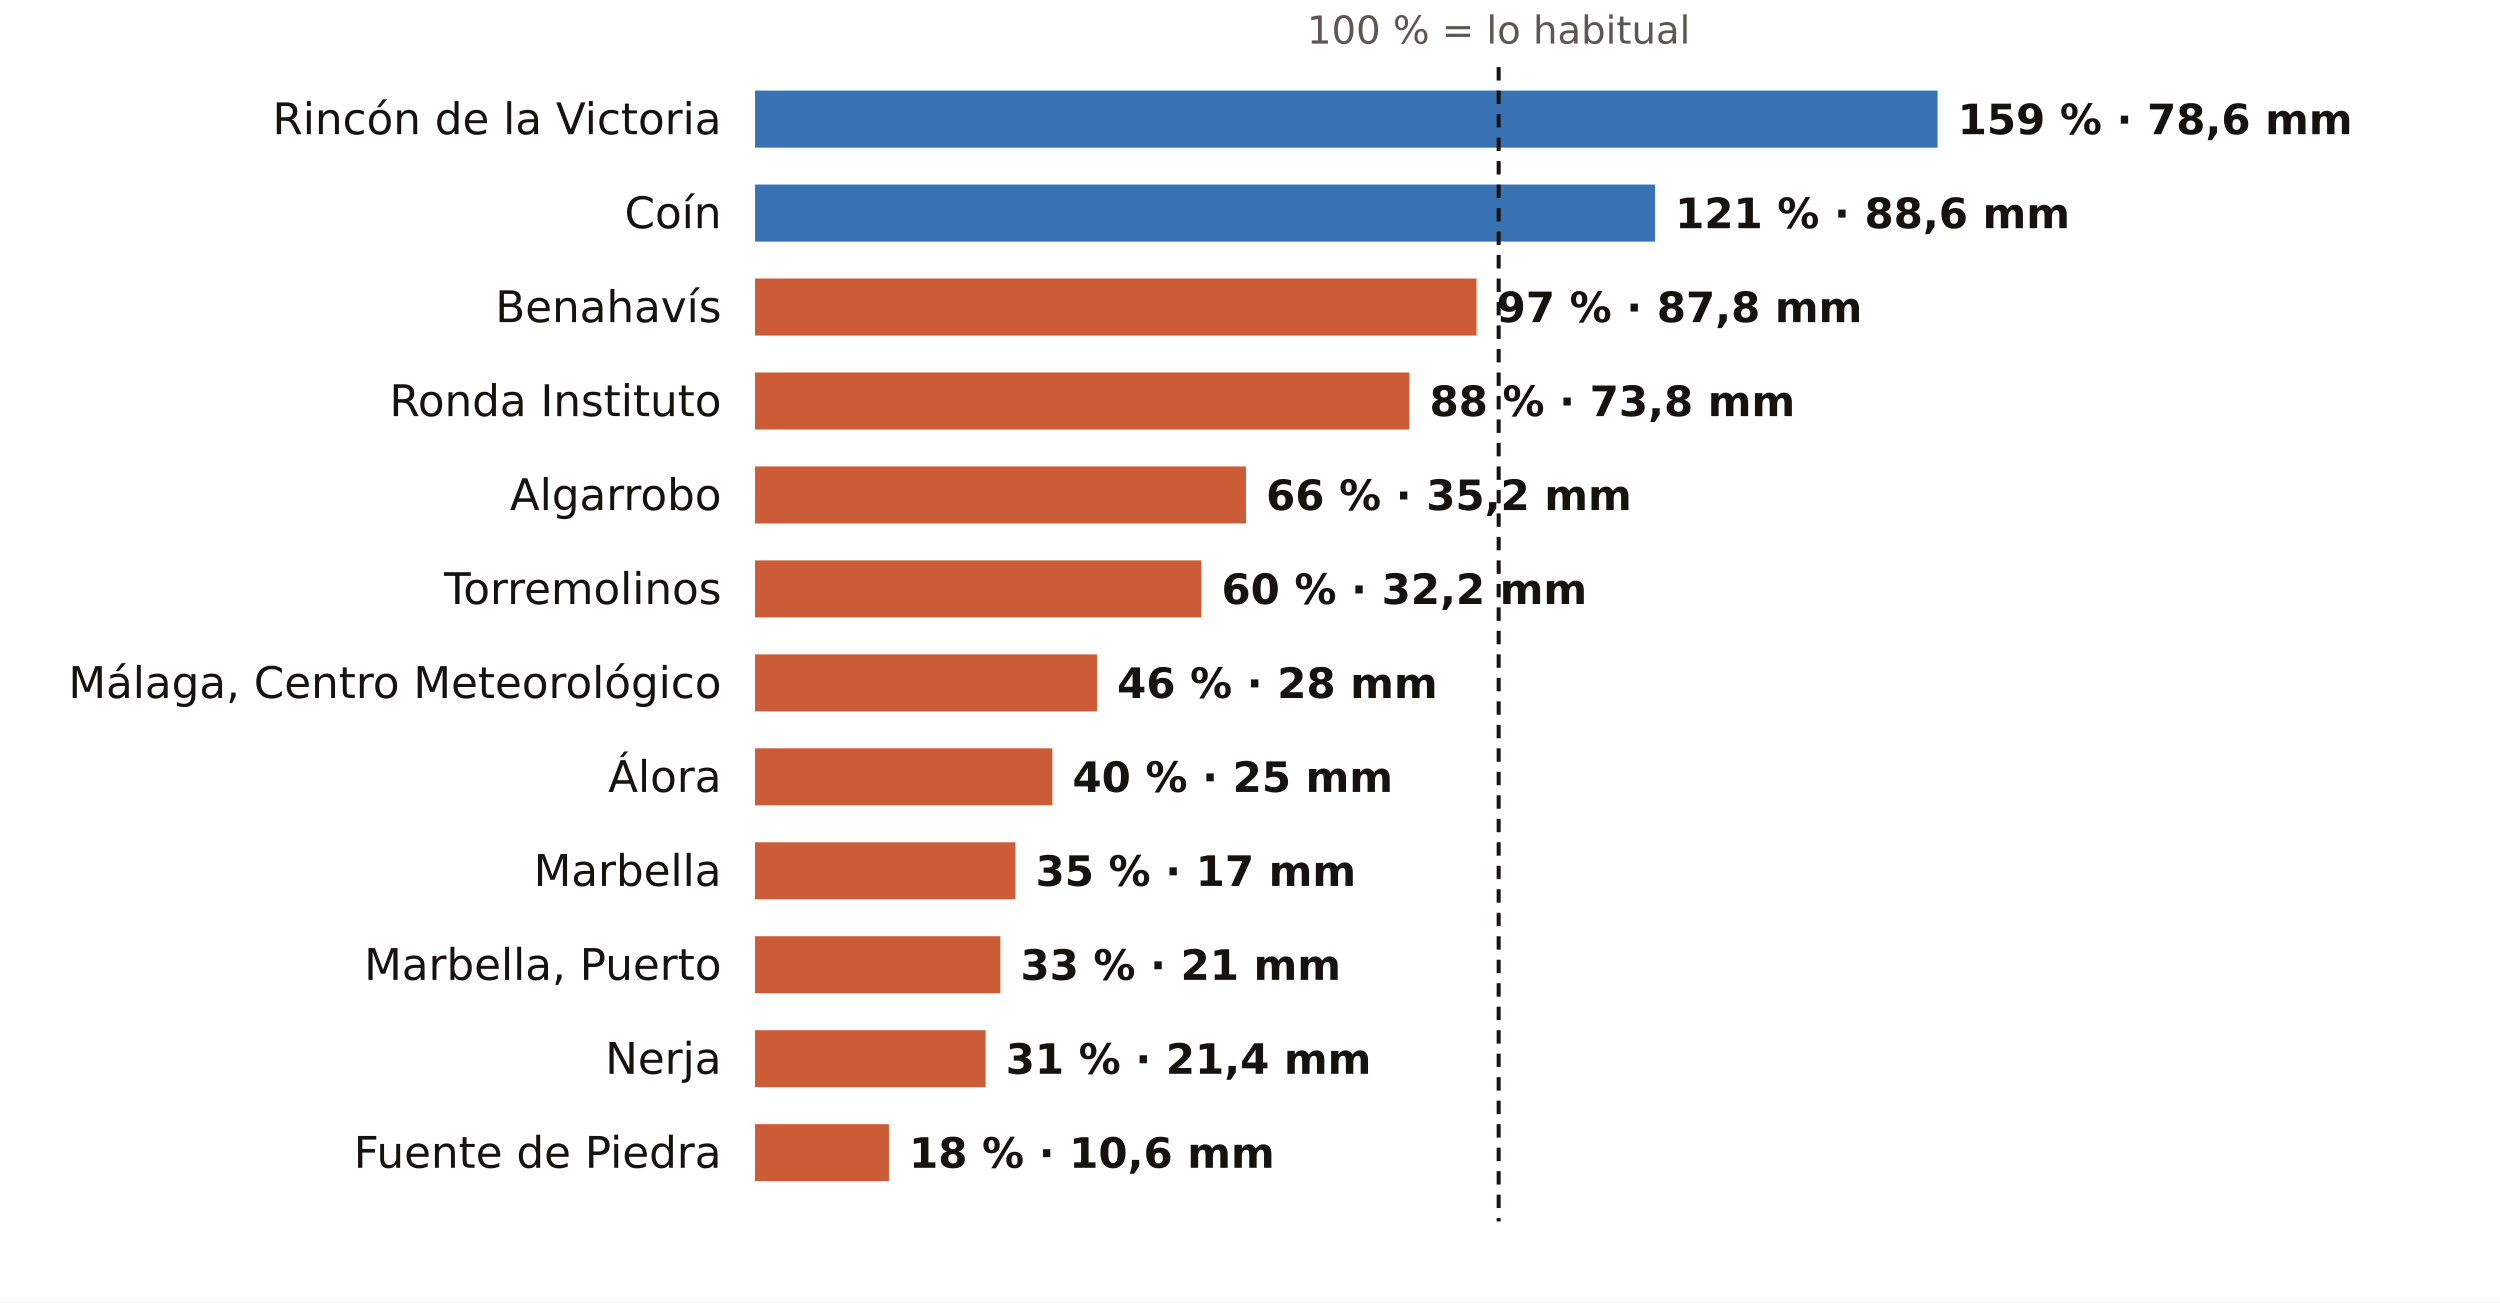
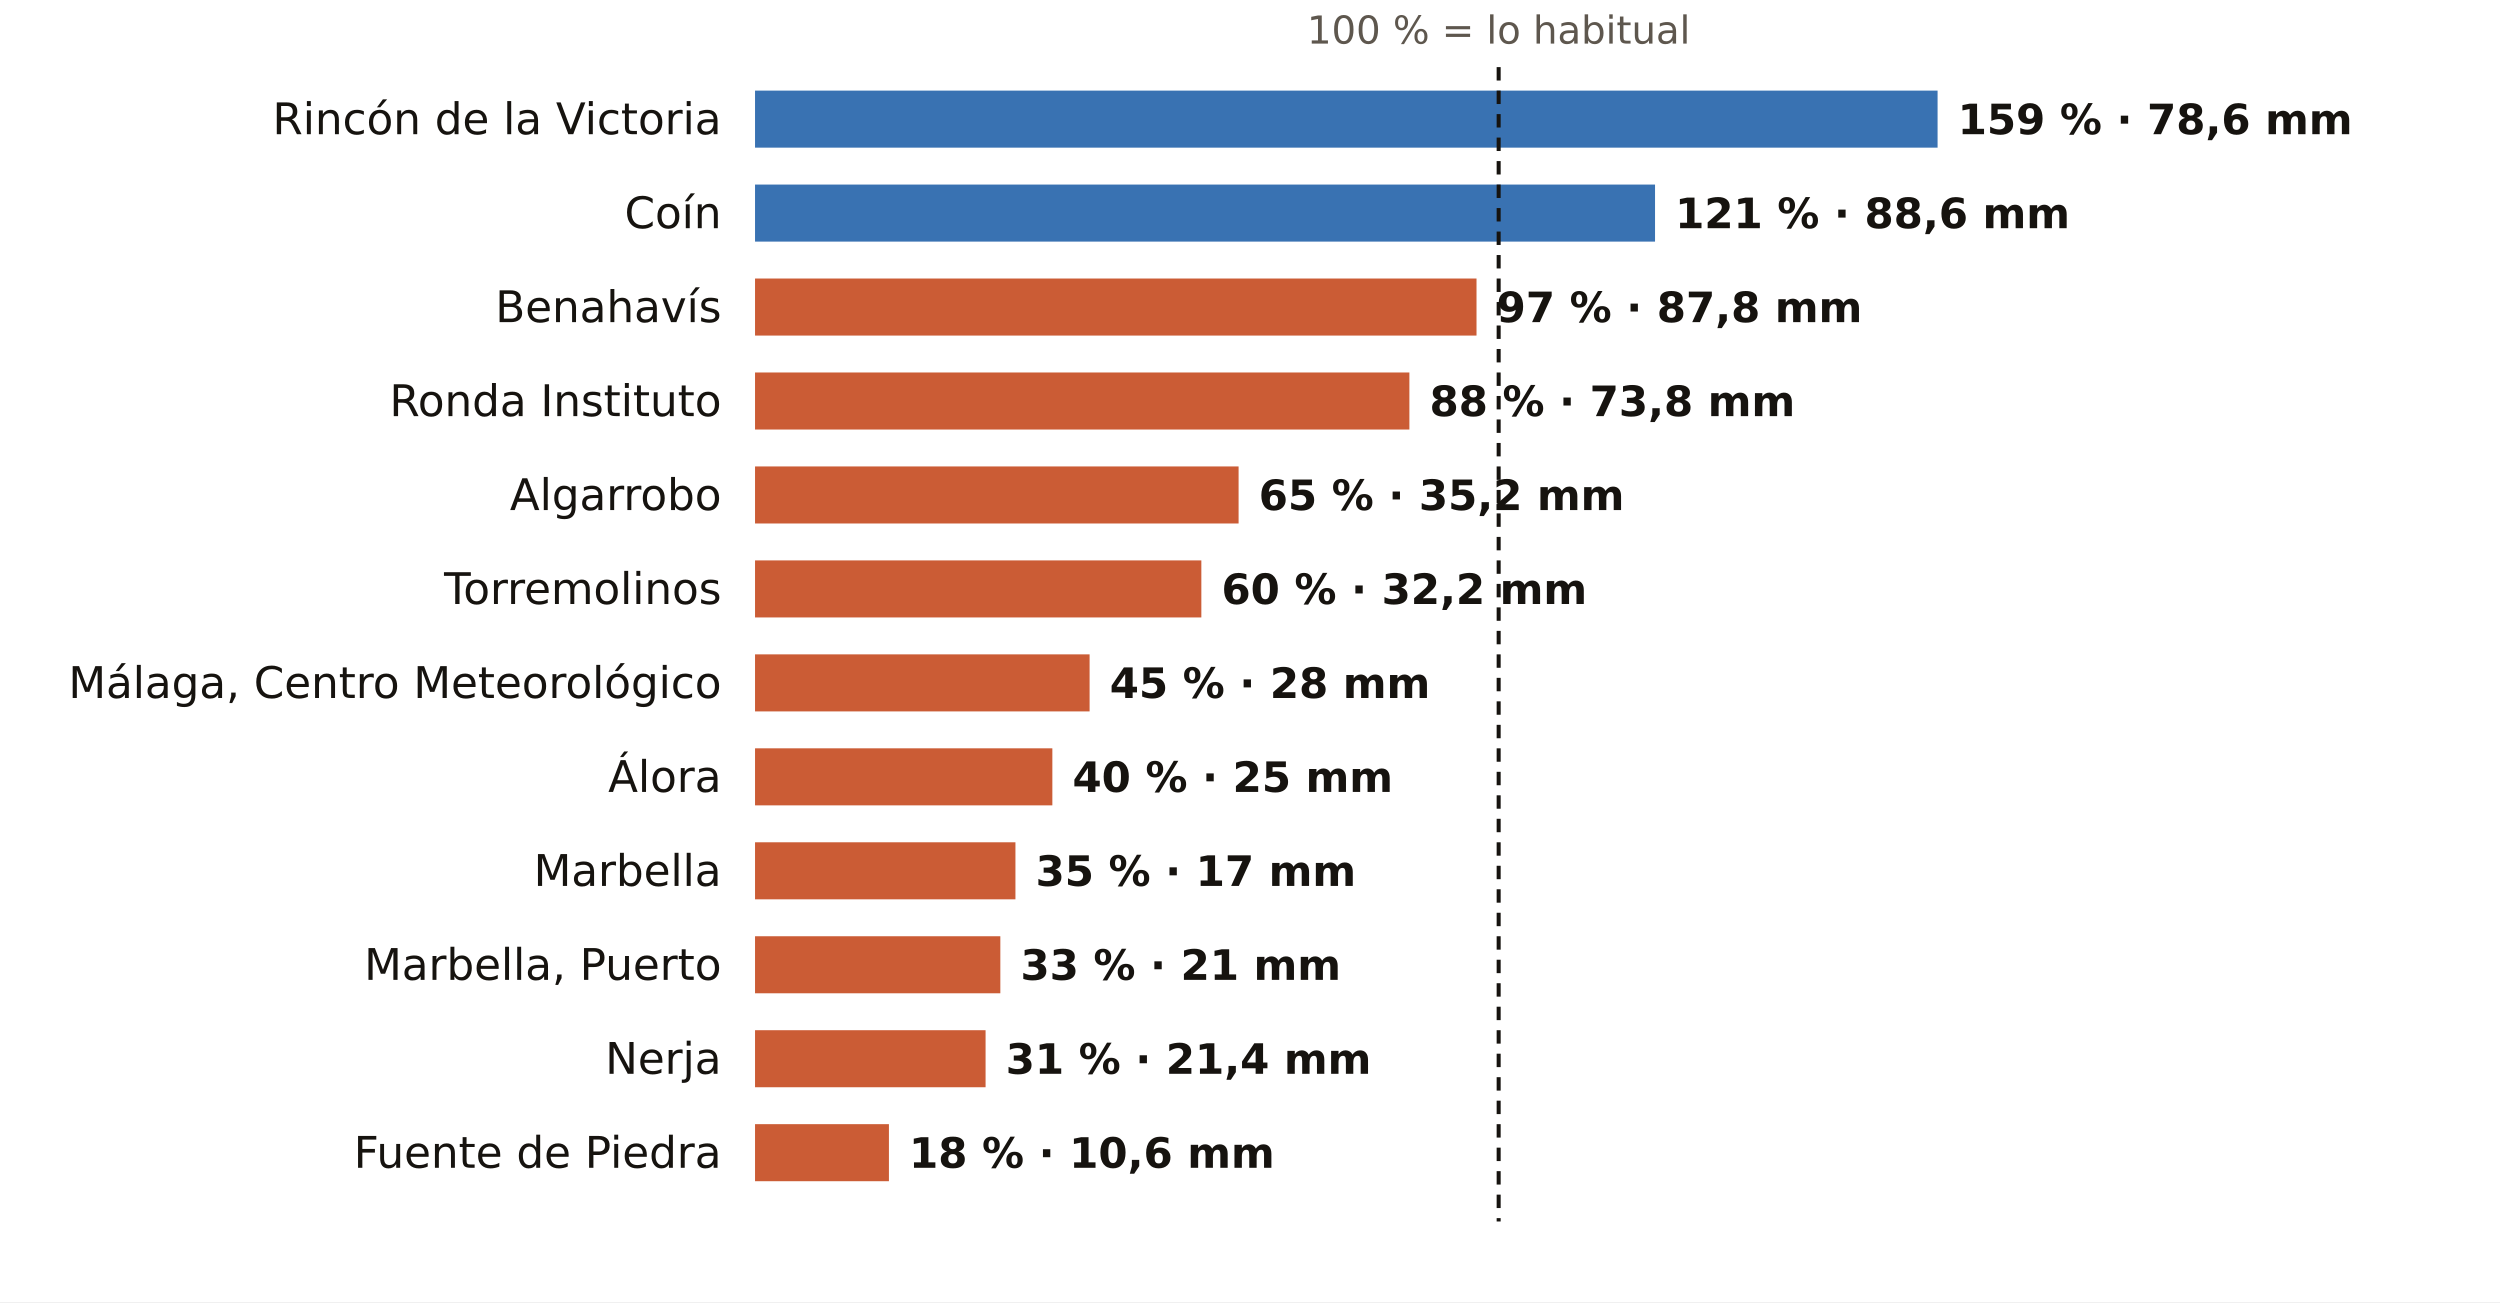
<svg xmlns="http://www.w3.org/2000/svg" viewBox="0 0 745 388" width="745" height="388" role="img" aria-label="El otoño en los pluviómetros de AEMET de Málaga: % de lo habitual">
  <rect width="745" height="388" fill="#FFFFFF" />
  <text x="446.6" y="13.0" font-size="11.5" fill="#5E574E" text-anchor="middle" font-weight="400" font-family="Public Sans, DejaVu Sans, Arial, sans-serif">100 % = lo habitual</text>
  <text x="215.0" y="40.0" font-size="13" fill="#16130F" text-anchor="end" font-weight="500" font-family="Public Sans, DejaVu Sans, Arial, sans-serif">Rincón de la Victoria</text>
  <rect x="225" y="27" width="352.4" height="17" fill="#1F5FA8" opacity="0.88" />
  <text x="583.4" y="40.0" font-size="12.5" fill="#16130F" text-anchor="start" font-weight="600" font-family="Public Sans, DejaVu Sans, Arial, sans-serif">159 % · 78,6 mm</text>
  <text x="215.0" y="68.0" font-size="13" fill="#16130F" text-anchor="end" font-weight="500" font-family="Public Sans, DejaVu Sans, Arial, sans-serif">Coín</text>
  <rect x="225" y="55" width="268.2" height="17" fill="#1F5FA8" opacity="0.88" />
  <text x="499.2" y="68.0" font-size="12.5" fill="#16130F" text-anchor="start" font-weight="600" font-family="Public Sans, DejaVu Sans, Arial, sans-serif">121 % · 88,6 mm</text>
  <text x="215.0" y="96.0" font-size="13" fill="#16130F" text-anchor="end" font-weight="500" font-family="Public Sans, DejaVu Sans, Arial, sans-serif">Benahavís</text>
  <rect x="225" y="83" width="215.0" height="17" fill="#C4461A" opacity="0.88" />
  <text x="446.0" y="96.0" font-size="12.5" fill="#16130F" text-anchor="start" font-weight="600" font-family="Public Sans, DejaVu Sans, Arial, sans-serif">97 % · 87,8 mm</text>
  <text x="215.0" y="124.0" font-size="13" fill="#16130F" text-anchor="end" font-weight="500" font-family="Public Sans, DejaVu Sans, Arial, sans-serif">Ronda Instituto</text>
  <rect x="225" y="111" width="195.0" height="17" fill="#C4461A" opacity="0.88" />
  <text x="426.0" y="124.0" font-size="12.5" fill="#16130F" text-anchor="start" font-weight="600" font-family="Public Sans, DejaVu Sans, Arial, sans-serif">88 % · 73,8 mm</text>
  <text x="215.0" y="152.0" font-size="13" fill="#16130F" text-anchor="end" font-weight="500" font-family="Public Sans, DejaVu Sans, Arial, sans-serif">Algarrobo</text>
-   <rect x="225" y="139" width="146.3" height="17" fill="#C4461A" opacity="0.88" />
-   <text x="377.3" y="152.0" font-size="12.5" fill="#16130F" text-anchor="start" font-weight="600" font-family="Public Sans, DejaVu Sans, Arial, sans-serif">66 % · 35,2 mm</text>
+   <rect x="225" y="139" width="144.1" height="17" fill="#C4461A" opacity="0.88" />
+   <text x="375.1" y="152.0" font-size="12.5" fill="#16130F" text-anchor="start" font-weight="600" font-family="Public Sans, DejaVu Sans, Arial, sans-serif">65 % · 35,2 mm</text>
  <text x="215.0" y="180.0" font-size="13" fill="#16130F" text-anchor="end" font-weight="500" font-family="Public Sans, DejaVu Sans, Arial, sans-serif">Torremolinos</text>
  <rect x="225" y="167" width="133.0" height="17" fill="#C4461A" opacity="0.88" />
  <text x="364.0" y="180.0" font-size="12.5" fill="#16130F" text-anchor="start" font-weight="600" font-family="Public Sans, DejaVu Sans, Arial, sans-serif">60 % · 32,2 mm</text>
  <text x="215.0" y="208.0" font-size="13" fill="#16130F" text-anchor="end" font-weight="500" font-family="Public Sans, DejaVu Sans, Arial, sans-serif">Málaga, Centro Meteorológico</text>
-   <rect x="225" y="195" width="101.9" height="17" fill="#C4461A" opacity="0.88" />
-   <text x="332.9" y="208.0" font-size="12.5" fill="#16130F" text-anchor="start" font-weight="600" font-family="Public Sans, DejaVu Sans, Arial, sans-serif">46 % · 28 mm</text>
+   <rect x="225" y="195" width="99.7" height="17" fill="#C4461A" opacity="0.88" />
+   <text x="330.7" y="208.0" font-size="12.5" fill="#16130F" text-anchor="start" font-weight="600" font-family="Public Sans, DejaVu Sans, Arial, sans-serif">45 % · 28 mm</text>
  <text x="215.0" y="236.0" font-size="13" fill="#16130F" text-anchor="end" font-weight="500" font-family="Public Sans, DejaVu Sans, Arial, sans-serif">Álora</text>
  <rect x="225" y="223" width="88.6" height="17" fill="#C4461A" opacity="0.88" />
  <text x="319.6" y="236.0" font-size="12.5" fill="#16130F" text-anchor="start" font-weight="600" font-family="Public Sans, DejaVu Sans, Arial, sans-serif">40 % · 25 mm</text>
  <text x="215.0" y="264.0" font-size="13" fill="#16130F" text-anchor="end" font-weight="500" font-family="Public Sans, DejaVu Sans, Arial, sans-serif">Marbella</text>
  <rect x="225" y="251" width="77.6" height="17" fill="#C4461A" opacity="0.88" />
  <text x="308.6" y="264.0" font-size="12.5" fill="#16130F" text-anchor="start" font-weight="600" font-family="Public Sans, DejaVu Sans, Arial, sans-serif">35 % · 17 mm</text>
  <text x="215.0" y="292.0" font-size="13" fill="#16130F" text-anchor="end" font-weight="500" font-family="Public Sans, DejaVu Sans, Arial, sans-serif">Marbella, Puerto</text>
  <rect x="225" y="279" width="73.1" height="17" fill="#C4461A" opacity="0.88" />
  <text x="304.1" y="292.0" font-size="12.5" fill="#16130F" text-anchor="start" font-weight="600" font-family="Public Sans, DejaVu Sans, Arial, sans-serif">33 % · 21 mm</text>
  <text x="215.0" y="320.0" font-size="13" fill="#16130F" text-anchor="end" font-weight="500" font-family="Public Sans, DejaVu Sans, Arial, sans-serif">Nerja</text>
  <rect x="225" y="307" width="68.7" height="17" fill="#C4461A" opacity="0.88" />
  <text x="299.7" y="320.0" font-size="12.5" fill="#16130F" text-anchor="start" font-weight="600" font-family="Public Sans, DejaVu Sans, Arial, sans-serif">31 % · 21,4 mm</text>
  <text x="215.0" y="348.0" font-size="13" fill="#16130F" text-anchor="end" font-weight="500" font-family="Public Sans, DejaVu Sans, Arial, sans-serif">Fuente de Piedra</text>
  <rect x="225" y="335" width="39.9" height="17" fill="#C4461A" opacity="0.88" />
  <text x="270.9" y="348.0" font-size="12.5" fill="#16130F" text-anchor="start" font-weight="600" font-family="Public Sans, DejaVu Sans, Arial, sans-serif">18 % · 10,6 mm</text>
  <line x1="446.6" x2="446.6" y1="20" y2="364" stroke="#16130F" stroke-width="1.2" stroke-dasharray="4 3" />
</svg>
